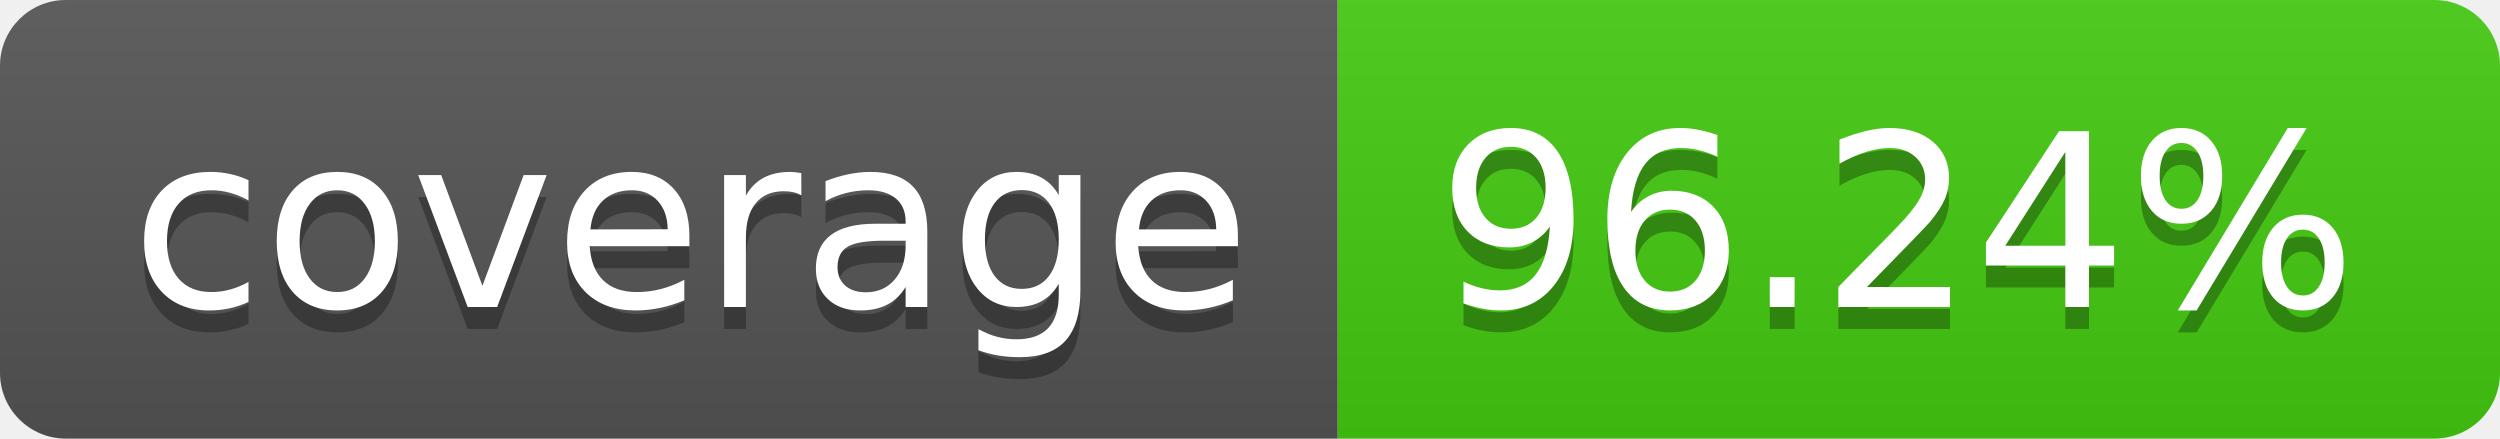
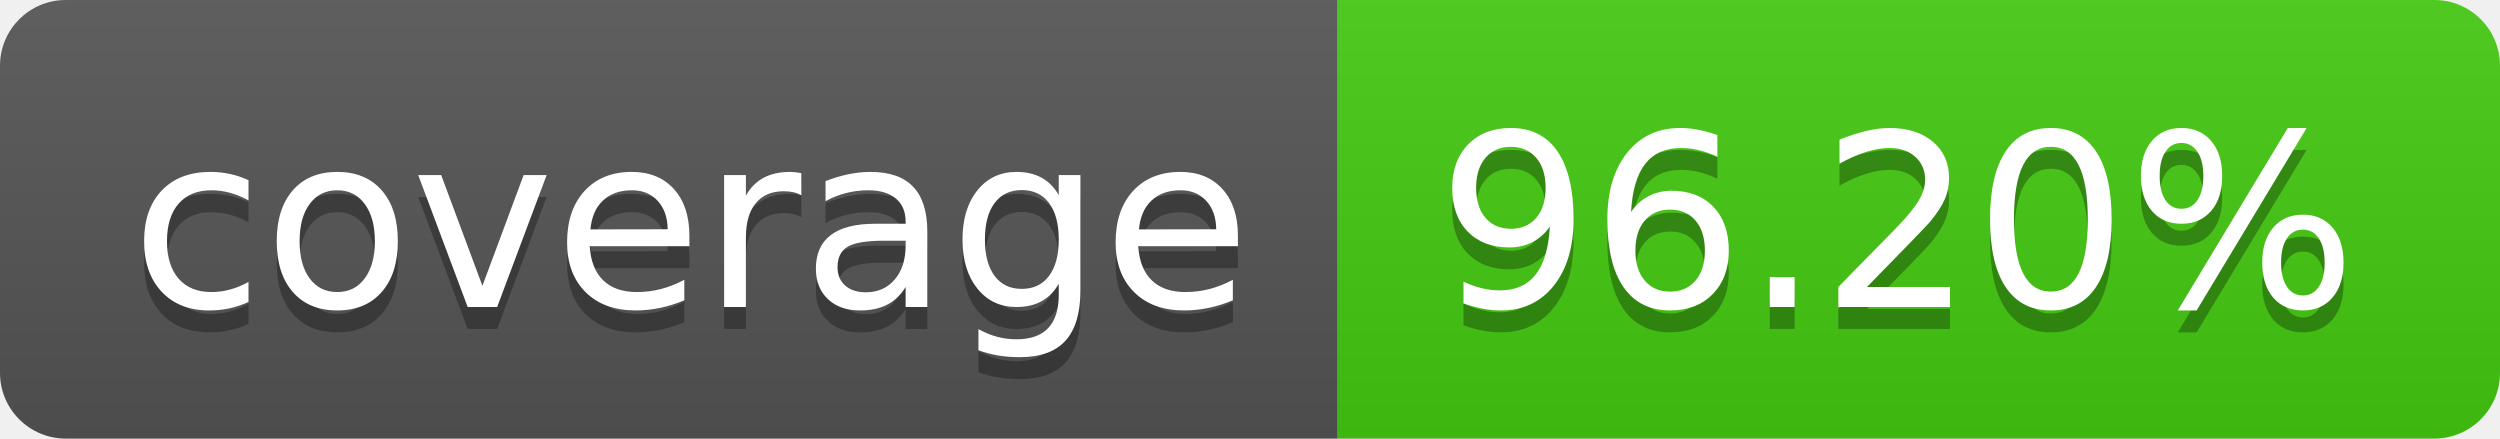
- <svg xmlns="http://www.w3.org/2000/svg" width="114" height="20" role="img" aria-label="coverage: 96.24%">
+ <svg xmlns="http://www.w3.org/2000/svg" width="114" height="20" role="img" aria-label="coverage: 96.20%">
  <linearGradient id="s" x2="0" y2="100%">
    <stop offset="0" stop-color="#bbb" stop-opacity=".1" />
    <stop offset="1" stop-opacity=".1" />
  </linearGradient>
  <clipPath id="r">
    <rect width="114" height="20" rx="3" fill="#fff" />
  </clipPath>
  <g clip-path="url(#r)">
    <rect width="61" height="20" fill="#555" />
    <rect x="61" width="53" height="20" fill="#4c1" />
    <rect width="114" height="20" fill="url(#s)" />
  </g>
  <g fill="#fff" text-anchor="middle" font-family="Verdana,Geneva,DejaVu Sans,sans-serif" text-rendering="geometricPrecision" font-size="110">
    <text aria-hidden="true" x="315" y="150" fill="#010101" fill-opacity=".3" transform="scale(.1)" textLength="510">coverage</text>
    <text x="315" y="140" transform="scale(.1)" fill="#fff" textLength="510">coverage</text>
-     <text aria-hidden="true" x="865" y="150" fill="#010101" fill-opacity=".3" transform="scale(.1)" textLength="430">96.24%</text>
-     <text x="865" y="140" transform="scale(.1)" fill="#fff" textLength="430">96.24%</text>
+     <text aria-hidden="true" x="865" y="150" fill="#010101" fill-opacity=".3" transform="scale(.1)" textLength="430">96.20%</text>
+     <text x="865" y="140" transform="scale(.1)" fill="#fff" textLength="430">96.20%</text>
  </g>
</svg>
